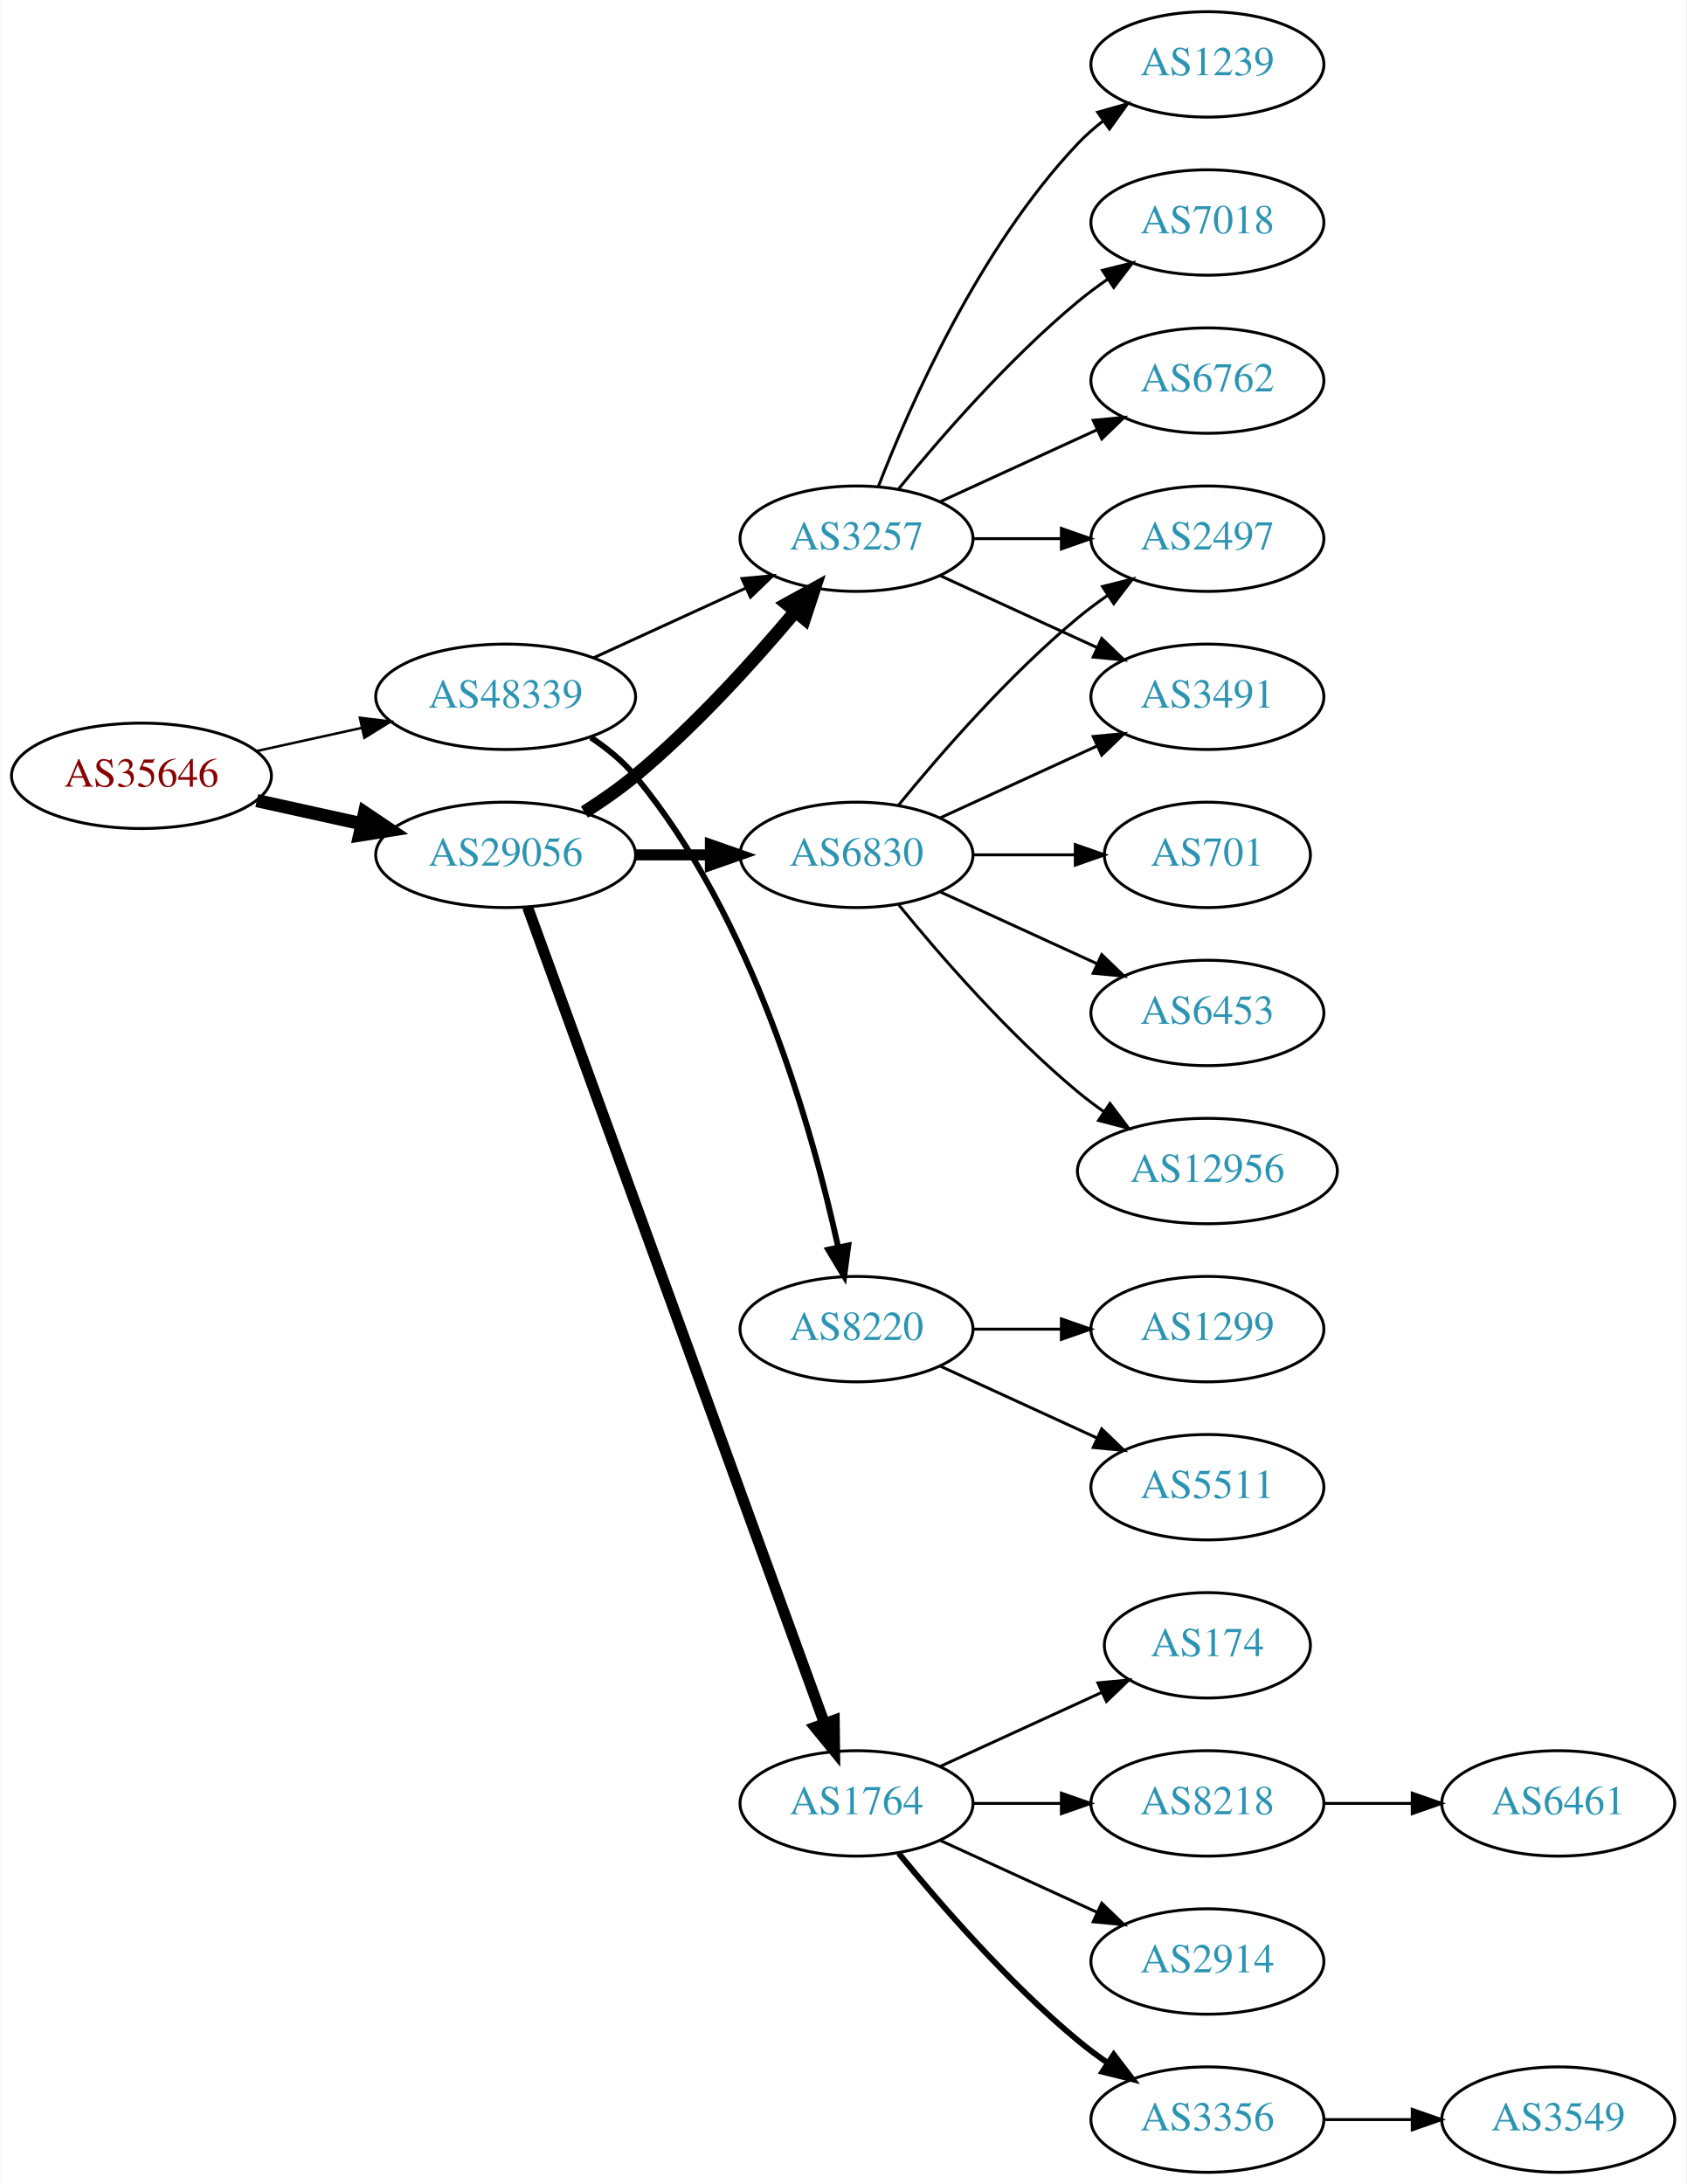
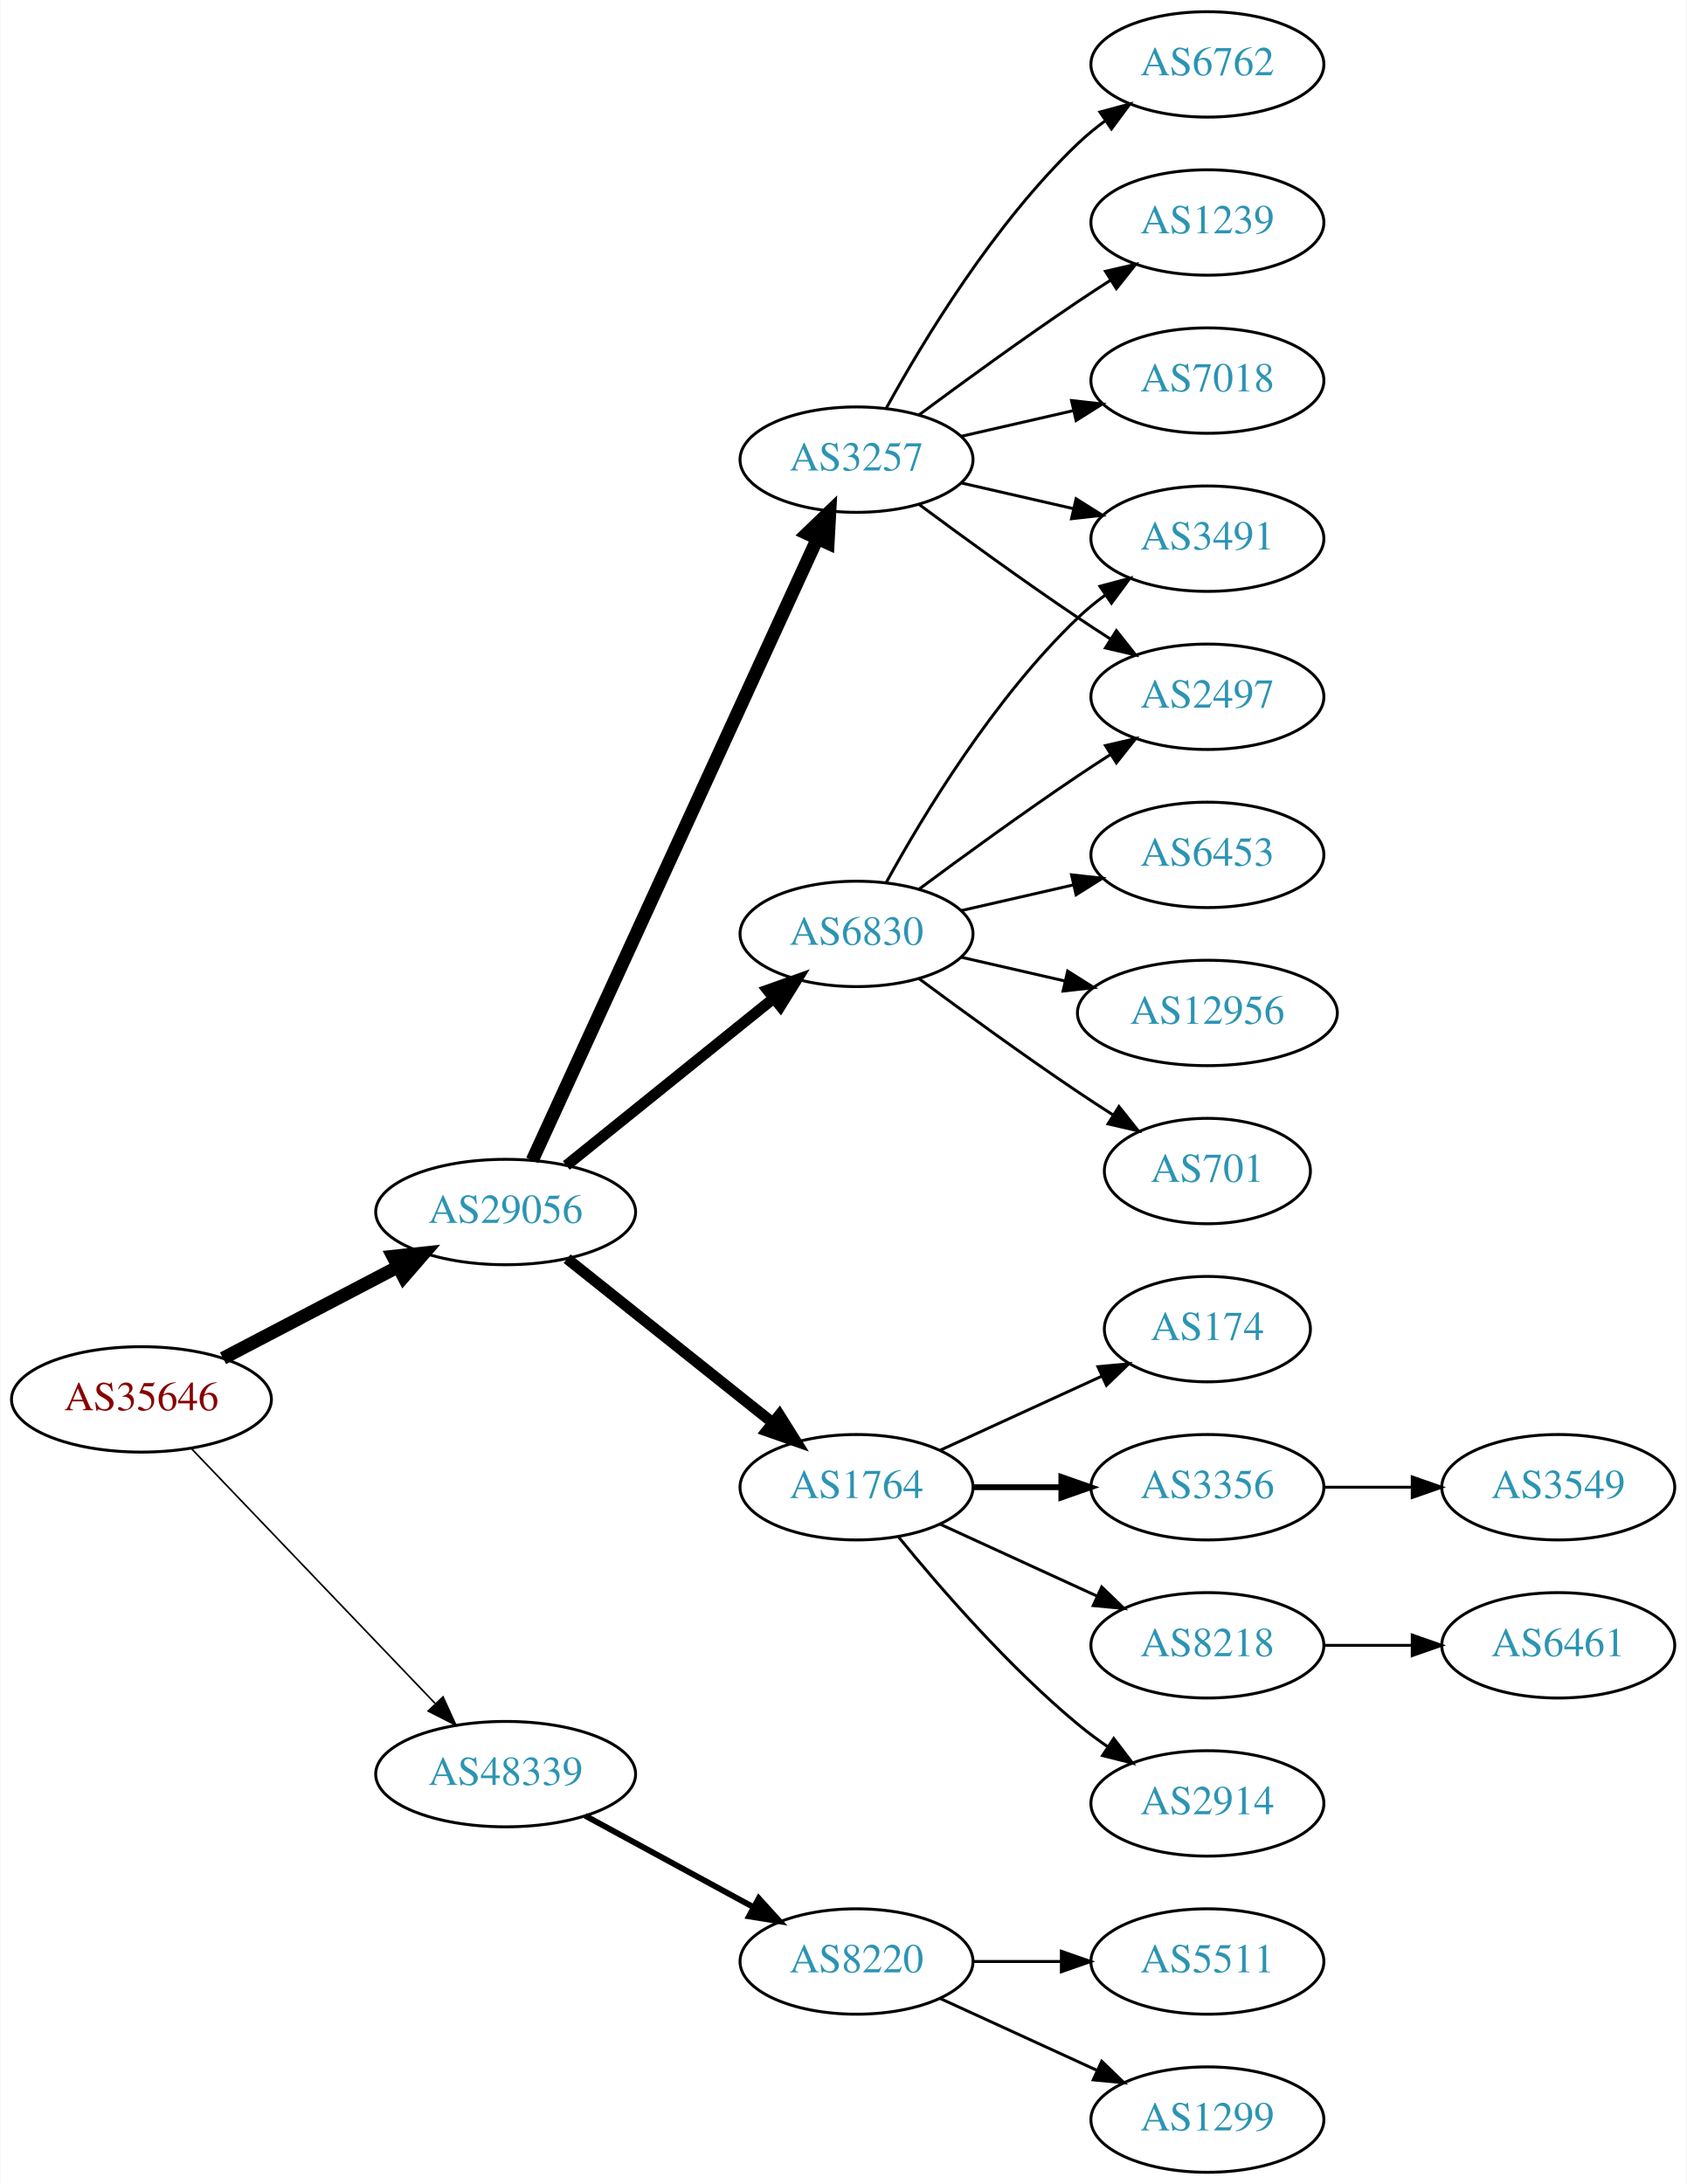
<svg xmlns="http://www.w3.org/2000/svg" xmlns:xlink="http://www.w3.org/1999/xlink" width="576pt" height="746pt" viewBox="0.00 0.00 575.76 746.00">
  <g id="graph0" class="graph" transform="scale(1 1) rotate(0) translate(4 742)">
    <polygon fill="white" stroke="none" points="-4,4 -4,-742 571.762,-742 571.762,4 -4,4" />
    <g id="node1" class="node">
      <g id="a_node1">
        <a xlink:href="/asn/35646" xlink:title="AS35646 ~ GRAWE-AS [AT]">
-           <ellipse fill="#ffffff" stroke="black" cx="44.196" cy="-477" rx="44.393" ry="18" />
-           <text text-anchor="middle" x="44.196" y="-473.3" font-family="Times,serif" font-size="14.00" fill="#880000">AS35646</text>
+           <ellipse fill="#ffffff" stroke="black" cx="44.196" cy="-264" rx="44.393" ry="18" />
+           <text text-anchor="middle" x="44.196" y="-260.3" font-family="Times,serif" font-size="14.00" fill="#880000">AS35646</text>
        </a>
      </g>
    </g>
    <g id="node2" class="node">
      <g id="a_node2">
        <a xlink:href="/asn/29056" xlink:title="AS29056 ~ Citycom Telekommunikation GmbH [AT]">
-           <ellipse fill="#ffffff" stroke="black" cx="168.588" cy="-450" rx="44.393" ry="18" />
-           <text text-anchor="middle" x="168.588" y="-446.3" font-family="Times,serif" font-size="14.00" fill="#2c94b3">AS29056</text>
+           <ellipse fill="#ffffff" stroke="black" cx="168.588" cy="-328" rx="44.393" ry="18" />
+           <text text-anchor="middle" x="168.588" y="-324.3" font-family="Times,serif" font-size="14.00" fill="#2c94b3">AS29056</text>
        </a>
      </g>
    </g>
    <g id="edge1" class="edge">
-       <path fill="none" stroke="black" stroke-width="4.5" d="M83.586,-468.531C94.978,-466.018 107.6,-463.233 119.525,-460.603" />
-       <polygon fill="black" stroke="black" stroke-width="4.5" points="120.418,-464.438 129.335,-458.439 118.721,-456.748 120.418,-464.438" />
+       <path fill="none" stroke="black" stroke-width="4.5" d="M72.056,-278.045C89.592,-287.215 112.692,-299.294 131.783,-309.277" />
+       <polygon fill="black" stroke="black" stroke-width="4.5" points="130.105,-312.843 140.791,-313.988 133.754,-305.865 130.105,-312.843" />
    </g>
    <g id="node3" class="node">
      <g id="a_node3">
        <a xlink:href="/asn/48339" xlink:title="AS48339 ~ Raiffeisen Rechenzentrum GmbH [AT]">
-           <ellipse fill="#ffffff" stroke="black" cx="168.588" cy="-504" rx="44.393" ry="18" />
-           <text text-anchor="middle" x="168.588" y="-500.3" font-family="Times,serif" font-size="14.00" fill="#2c94b3">AS48339</text>
+           <ellipse fill="#ffffff" stroke="black" cx="168.588" cy="-136" rx="44.393" ry="18" />
+           <text text-anchor="middle" x="168.588" y="-132.3" font-family="Times,serif" font-size="14.00" fill="#2c94b3">AS48339</text>
        </a>
      </g>
    </g>
    <g id="edge2" class="edge">
-       <path fill="none" stroke="black" stroke-width="0.844" d="M83.586,-485.469C94.978,-487.982 107.6,-490.767 119.525,-493.397" />
-       <polygon fill="black" stroke="black" stroke-width="0.844" points="118.815,-496.825 129.335,-495.561 120.323,-489.989 118.815,-496.825" />
+       <path fill="none" stroke="black" stroke-width="0.562" d="M61.197,-247.266C82.454,-225.035 120.15,-185.612 144.491,-160.155" />
+       <polygon fill="black" stroke="black" stroke-width="0.562" points="147.202,-162.384 151.584,-152.738 142.143,-157.547 147.202,-162.384" />
    </g>
    <g id="node4" class="node">
      <g id="a_node4">
-         <a xlink:href="/asn/6830" xlink:title="AS6830 ~ LGI-UPC [AT]">
-           <ellipse fill="#ffffff" stroke="black" cx="288.431" cy="-450" rx="39.794" ry="18" />
-           <text text-anchor="middle" x="288.431" y="-446.3" font-family="Times,serif" font-size="14.00" fill="#2c94b3">AS6830</text>
+         <a xlink:href="/asn/1764" xlink:title="AS1764 ~ NEXTLAYER-AS [AT]">
+           <ellipse fill="#ffffff" stroke="black" cx="288.431" cy="-234" rx="39.794" ry="18" />
+           <text text-anchor="middle" x="288.431" y="-230.3" font-family="Times,serif" font-size="14.00" fill="#2c94b3">AS1764</text>
        </a>
      </g>
    </g>
    <g id="edge3" class="edge">
-       <path fill="none" stroke="black" stroke-width="3.75" d="M212.799,-450C221.112,-450 229.875,-450 238.357,-450" />
-       <polygon fill="black" stroke="black" stroke-width="3.75" points="238.516,-453.5 248.516,-450 238.516,-446.5 238.516,-453.5" />
+       <path fill="none" stroke="black" stroke-width="3.75" d="M189.579,-312.054C208.91,-296.634 238.361,-273.141 259.904,-255.957" />
+       <polygon fill="black" stroke="black" stroke-width="3.75" points="262.101,-258.682 267.736,-249.71 257.736,-253.21 262.101,-258.682" />
    </g>
    <g id="node5" class="node">
      <g id="a_node5">
-         <a xlink:href="/asn/1764" xlink:title="AS1764 ~ NEXTLAYER-AS [AT]">
-           <ellipse fill="#ffffff" stroke="black" cx="288.431" cy="-126" rx="39.794" ry="18" />
-           <text text-anchor="middle" x="288.431" y="-122.3" font-family="Times,serif" font-size="14.00" fill="#2c94b3">AS1764</text>
+         <a xlink:href="/asn/6830" xlink:title="AS6830 ~ LGI-UPC [AT]">
+           <ellipse fill="#ffffff" stroke="black" cx="288.431" cy="-423" rx="39.794" ry="18" />
+           <text text-anchor="middle" x="288.431" y="-419.3" font-family="Times,serif" font-size="14.00" fill="#2c94b3">AS6830</text>
        </a>
      </g>
    </g>
    <g id="edge4" class="edge">
-       <path fill="none" stroke="black" stroke-width="3.75" d="M176.092,-432.119C195.649,-378.349 254.016,-217.871 277.491,-153.33" />
-       <polygon fill="black" stroke="black" stroke-width="3.75" points="280.818,-154.42 280.947,-143.826 274.24,-152.027 280.818,-154.42" />
+       <path fill="none" stroke="black" stroke-width="3.75" d="M189.312,-343.901C208.717,-359.544 238.503,-383.557 260.168,-401.021" />
+       <polygon fill="black" stroke="black" stroke-width="3.75" points="258.052,-403.812 268.034,-407.363 262.446,-398.362 258.052,-403.812" />
    </g>
    <g id="node6" class="node">
      <g id="a_node6">
        <a xlink:href="/asn/3257" xlink:title="AS3257 ~ GTT [DE]">
-           <ellipse fill="#ffffff" stroke="black" cx="288.431" cy="-558" rx="39.794" ry="18" />
-           <text text-anchor="middle" x="288.431" y="-554.3" font-family="Times,serif" font-size="14.00" fill="#2c94b3">AS3257</text>
+           <ellipse fill="#ffffff" stroke="black" cx="288.431" cy="-585" rx="39.794" ry="18" />
+           <text text-anchor="middle" x="288.431" y="-581.3" font-family="Times,serif" font-size="14.00" fill="#2c94b3">AS3257</text>
        </a>
      </g>
    </g>
    <g id="edge5" class="edge">
-       <path fill="none" stroke="black" stroke-width="4.5" d="M195.497,-464.621C201.391,-468.369 207.475,-472.596 212.784,-477 233.15,-493.891 253.306,-516.185 267.531,-533.107" />
-       <polygon fill="black" stroke="black" stroke-width="4.5" points="264.602,-535.744 274.012,-540.935 270.668,-530.722 264.602,-535.744" />
-     </g>
-     <g id="edge22" class="edge">
-       <path fill="none" stroke="black" d="M198.718,-517.348C214.329,-524.502 233.727,-533.391 250.399,-541.03" />
-       <polygon fill="black" stroke="black" points="249.302,-544.378 259.851,-545.362 252.218,-538.014 249.302,-544.378" />
+       <path fill="none" stroke="black" stroke-width="4.5" d="M177.688,-345.665C197.913,-389.772 250.737,-504.976 274.963,-557.809" />
+       <polygon fill="black" stroke="black" stroke-width="4.5" points="271.527,-559.763 279.274,-567.212 278.685,-556.481 271.527,-559.763" />
    </g>
    <g id="node21" class="node">
      <g id="a_node21">
        <a xlink:href="/asn/8220" xlink:title="AS8220 ~ COLT [GB]">
-           <ellipse fill="#ffffff" stroke="black" cx="288.431" cy="-288" rx="39.794" ry="18" />
-           <text text-anchor="middle" x="288.431" y="-284.3" font-family="Times,serif" font-size="14.00" fill="#2c94b3">AS8220</text>
-         </a>
-       </g>
-     </g>
-     <g id="edge23" class="edge">
-       <path fill="none" stroke="black" stroke-width="2" d="M197.695,-490.091C203.222,-486.408 208.598,-482.03 212.784,-477 253.098,-428.566 273.496,-355.707 282.144,-316.087" />
-       <polygon fill="black" stroke="black" stroke-width="2" points="285.617,-316.577 284.232,-306.073 278.764,-315.148 285.617,-316.577" />
+           <ellipse fill="#ffffff" stroke="black" cx="288.431" cy="-72" rx="39.794" ry="18" />
+           <text text-anchor="middle" x="288.431" y="-68.3" font-family="Times,serif" font-size="14.00" fill="#2c94b3">AS8220</text>
+         </a>
+       </g>
+     </g>
+     <g id="edge22" class="edge">
+       <path fill="none" stroke="black" stroke-width="2" d="M195.741,-121.796C212.679,-112.597 234.915,-100.521 253.247,-90.565" />
+       <polygon fill="black" stroke="black" stroke-width="2" points="255.042,-93.573 262.16,-85.725 251.702,-87.422 255.042,-93.573" />
    </g>
    <g id="node7" class="node">
      <g id="a_node7">
-         <a xlink:href="/asn/2497" xlink:title="AS2497 ~ Internet Initiative Japan Inc. [JP]">
-           <ellipse fill="#ffffff" stroke="black" cx="408.273" cy="-558" rx="39.794" ry="18" />
-           <text text-anchor="middle" x="408.273" y="-554.3" font-family="Times,serif" font-size="14.00" fill="#2c94b3">AS2497</text>
+         <a xlink:href="/asn/3356" xlink:title="AS3356 ~ Level 3 Parent, LLC [US]">
+           <ellipse fill="#ffffff" stroke="black" cx="408.273" cy="-234" rx="39.794" ry="18" />
+           <text text-anchor="middle" x="408.273" y="-230.3" font-family="Times,serif" font-size="14.00" fill="#2c94b3">AS3356</text>
        </a>
      </g>
    </g>
    <g id="edge6" class="edge">
-       <path fill="none" stroke="black" d="M302.85,-467.065C316.964,-484.375 340.379,-511.345 364.077,-531 367.294,-533.668 370.794,-536.27 374.365,-538.741" />
-       <polygon fill="black" stroke="black" points="372.442,-541.666 382.721,-544.236 376.288,-535.817 372.442,-541.666" />
+       <path fill="none" stroke="black" stroke-width="2" d="M328.343,-234C337.897,-234 348.246,-234 358.209,-234" />
+       <polygon fill="black" stroke="black" stroke-width="2" points="358.402,-237.5 368.402,-234 358.402,-230.5 358.402,-237.5" />
    </g>
    <g id="node8" class="node">
      <g id="a_node8">
-         <a xlink:href="/asn/701" xlink:title="AS701 ~ UUNET [US]">
-           <ellipse fill="#ffffff" stroke="black" cx="408.273" cy="-450" rx="35.194" ry="18" />
-           <text text-anchor="middle" x="408.273" y="-446.3" font-family="Times,serif" font-size="14.00" fill="#2c94b3">AS701</text>
+         <a xlink:href="/asn/8218" xlink:title="AS8218 ~ legacy Neotelecoms [FR]">
+           <ellipse fill="#ffffff" stroke="black" cx="408.273" cy="-180" rx="39.794" ry="18" />
+           <text text-anchor="middle" x="408.273" y="-176.3" font-family="Times,serif" font-size="14.00" fill="#2c94b3">AS8218</text>
        </a>
      </g>
    </g>
    <g id="edge7" class="edge">
-       <path fill="none" stroke="black" d="M328.343,-450C339.43,-450 351.59,-450 362.972,-450" />
-       <polygon fill="black" stroke="black" points="363.154,-453.5 373.154,-450 363.154,-446.5 363.154,-453.5" />
+       <path fill="none" stroke="black" d="M317.06,-221.339C333.017,-214.027 353.287,-204.739 370.57,-196.819" />
+       <polygon fill="black" stroke="black" points="372.185,-199.929 379.818,-192.581 369.269,-193.565 372.185,-199.929" />
    </g>
    <g id="node9" class="node">
      <g id="a_node9">
-         <a xlink:href="/asn/3491" xlink:title="AS3491 ~ PCCW Global, Inc. [US]">
-           <ellipse fill="#ffffff" stroke="black" cx="408.273" cy="-504" rx="39.794" ry="18" />
-           <text text-anchor="middle" x="408.273" y="-500.3" font-family="Times,serif" font-size="14.00" fill="#2c94b3">AS3491</text>
+         <a xlink:href="/asn/2914" xlink:title="AS2914 ~ NTT America, Inc. [US]">
+           <ellipse fill="#ffffff" stroke="black" cx="408.273" cy="-126" rx="39.794" ry="18" />
+           <text text-anchor="middle" x="408.273" y="-122.3" font-family="Times,serif" font-size="14.00" fill="#2c94b3">AS2914</text>
        </a>
      </g>
    </g>
    <g id="edge8" class="edge">
-       <path fill="none" stroke="black" d="M317.06,-462.661C333.017,-469.973 353.287,-479.261 370.57,-487.181" />
-       <polygon fill="black" stroke="black" points="369.269,-490.435 379.818,-491.419 372.185,-484.071 369.269,-490.435" />
+       <path fill="none" stroke="black" d="M302.85,-216.935C316.964,-199.625 340.379,-172.655 364.077,-153 367.294,-150.332 370.794,-147.73 374.365,-145.259" />
+       <polygon fill="black" stroke="black" points="376.288,-148.183 382.721,-139.764 372.442,-142.334 376.288,-148.183" />
    </g>
    <g id="node10" class="node">
      <g id="a_node10">
-         <a xlink:href="/asn/6453" xlink:title="AS6453 ~ TATA COMMUNICATIONS (AMERICA) INC [US]">
-           <ellipse fill="#ffffff" stroke="black" cx="408.273" cy="-396" rx="39.794" ry="18" />
-           <text text-anchor="middle" x="408.273" y="-392.3" font-family="Times,serif" font-size="14.00" fill="#2c94b3">AS6453</text>
+         <a xlink:href="/asn/174" xlink:title="AS174 ~ Cogent Communications [US]">
+           <ellipse fill="#ffffff" stroke="black" cx="408.273" cy="-288" rx="35.194" ry="18" />
+           <text text-anchor="middle" x="408.273" y="-284.3" font-family="Times,serif" font-size="14.00" fill="#2c94b3">AS174</text>
        </a>
      </g>
    </g>
    <g id="edge9" class="edge">
-       <path fill="none" stroke="black" d="M317.06,-437.339C333.017,-430.027 353.287,-420.739 370.57,-412.819" />
-       <polygon fill="black" stroke="black" points="372.185,-415.929 379.818,-408.581 369.269,-409.565 372.185,-415.929" />
+       <path fill="none" stroke="black" d="M317.06,-246.661C333.476,-254.183 354.457,-263.798 372.054,-271.861" />
+       <polygon fill="black" stroke="black" points="370.883,-275.174 381.432,-276.158 373.799,-268.811 370.883,-275.174" />
    </g>
    <g id="node11" class="node">
      <g id="a_node11">
-         <a xlink:href="/asn/12956" xlink:title="AS12956 ~ TELXIUS [ES]">
-           <ellipse fill="#ffffff" stroke="black" cx="408.273" cy="-342" rx="44.393" ry="18" />
-           <text text-anchor="middle" x="408.273" y="-338.3" font-family="Times,serif" font-size="14.00" fill="#2c94b3">AS12956</text>
+         <a xlink:href="/asn/3491" xlink:title="AS3491 ~ PCCW Global, Inc. [US]">
+           <ellipse fill="#ffffff" stroke="black" cx="408.273" cy="-558" rx="39.794" ry="18" />
+           <text text-anchor="middle" x="408.273" y="-554.3" font-family="Times,serif" font-size="14.00" fill="#2c94b3">AS3491</text>
        </a>
      </g>
    </g>
    <g id="edge10" class="edge">
-       <path fill="none" stroke="black" d="M302.85,-432.935C316.964,-415.625 340.379,-388.655 364.077,-369 366.815,-366.729 369.759,-364.506 372.776,-362.37" />
-       <polygon fill="black" stroke="black" points="375.002,-365.092 381.365,-356.621 371.108,-359.275 375.002,-365.092" />
+       <path fill="none" stroke="black" d="M298.672,-440.713C311.218,-463.561 335.394,-503.611 364.077,-531 366.946,-533.739 370.134,-536.347 373.443,-538.785" />
+       <polygon fill="black" stroke="black" points="371.567,-541.742 381.803,-544.477 375.507,-535.956 371.567,-541.742" />
    </g>
    <g id="node12" class="node">
      <g id="a_node12">
-         <a xlink:href="/asn/174" xlink:title="AS174 ~ Cogent Communications [US]">
-           <ellipse fill="#ffffff" stroke="black" cx="408.273" cy="-180" rx="35.194" ry="18" />
-           <text text-anchor="middle" x="408.273" y="-176.3" font-family="Times,serif" font-size="14.00" fill="#2c94b3">AS174</text>
+         <a xlink:href="/asn/2497" xlink:title="AS2497 ~ Internet Initiative Japan Inc. [JP]">
+           <ellipse fill="#ffffff" stroke="black" cx="408.273" cy="-504" rx="39.794" ry="18" />
+           <text text-anchor="middle" x="408.273" y="-500.3" font-family="Times,serif" font-size="14.00" fill="#2c94b3">AS2497</text>
        </a>
      </g>
    </g>
    <g id="edge11" class="edge">
-       <path fill="none" stroke="black" d="M317.06,-138.661C333.476,-146.183 354.457,-155.798 372.054,-163.861" />
-       <polygon fill="black" stroke="black" points="370.883,-167.174 381.432,-168.158 373.799,-160.811 370.883,-167.174" />
+       <path fill="none" stroke="black" d="M309.761,-438.277C324.623,-449.304 345.368,-464.407 364.077,-477 367.626,-479.389 371.377,-481.839 375.125,-484.242" />
+       <polygon fill="black" stroke="black" points="373.451,-487.325 383.774,-489.712 377.193,-481.409 373.451,-487.325" />
    </g>
    <g id="node13" class="node">
      <g id="a_node13">
-         <a xlink:href="/asn/8218" xlink:title="AS8218 ~ legacy Neotelecoms [FR]">
-           <ellipse fill="#ffffff" stroke="black" cx="408.273" cy="-126" rx="39.794" ry="18" />
-           <text text-anchor="middle" x="408.273" y="-122.3" font-family="Times,serif" font-size="14.00" fill="#2c94b3">AS8218</text>
+         <a xlink:href="/asn/701" xlink:title="AS701 ~ UUNET [US]">
+           <ellipse fill="#ffffff" stroke="black" cx="408.273" cy="-342" rx="35.194" ry="18" />
+           <text text-anchor="middle" x="408.273" y="-338.3" font-family="Times,serif" font-size="14.00" fill="#2c94b3">AS701</text>
        </a>
      </g>
    </g>
    <g id="edge12" class="edge">
-       <path fill="none" stroke="black" d="M328.343,-126C337.897,-126 348.246,-126 358.209,-126" />
-       <polygon fill="black" stroke="black" points="358.402,-129.5 368.402,-126 358.402,-122.5 358.402,-129.5" />
+       <path fill="none" stroke="black" d="M309.761,-407.723C324.623,-396.696 345.368,-381.593 364.077,-369 367.895,-366.431 371.945,-363.79 375.975,-361.214" />
+       <polygon fill="black" stroke="black" points="378.079,-364.025 384.669,-355.729 374.344,-358.105 378.079,-364.025" />
    </g>
    <g id="node14" class="node">
      <g id="a_node14">
-         <a xlink:href="/asn/2914" xlink:title="AS2914 ~ NTT America, Inc. [US]">
-           <ellipse fill="#ffffff" stroke="black" cx="408.273" cy="-72" rx="39.794" ry="18" />
-           <text text-anchor="middle" x="408.273" y="-68.3" font-family="Times,serif" font-size="14.00" fill="#2c94b3">AS2914</text>
+         <a xlink:href="/asn/6453" xlink:title="AS6453 ~ TATA COMMUNICATIONS (AMERICA) INC [US]">
+           <ellipse fill="#ffffff" stroke="black" cx="408.273" cy="-450" rx="39.794" ry="18" />
+           <text text-anchor="middle" x="408.273" y="-446.3" font-family="Times,serif" font-size="14.00" fill="#2c94b3">AS6453</text>
        </a>
      </g>
    </g>
    <g id="edge13" class="edge">
-       <path fill="none" stroke="black" d="M317.06,-113.339C333.017,-106.027 353.287,-96.739 370.57,-88.819" />
-       <polygon fill="black" stroke="black" points="372.185,-91.929 379.818,-84.581 369.269,-85.565 372.185,-91.929" />
+       <path fill="none" stroke="black" d="M324.15,-430.955C336.15,-433.704 349.771,-436.825 362.463,-439.733" />
+       <polygon fill="black" stroke="black" points="361.866,-443.187 372.395,-442.009 363.429,-436.364 361.866,-443.187" />
    </g>
    <g id="node15" class="node">
      <g id="a_node15">
-         <a xlink:href="/asn/3356" xlink:title="AS3356 ~ Level 3 Parent, LLC [US]">
-           <ellipse fill="#ffffff" stroke="black" cx="408.273" cy="-18" rx="39.794" ry="18" />
-           <text text-anchor="middle" x="408.273" y="-14.3" font-family="Times,serif" font-size="14.00" fill="#2c94b3">AS3356</text>
+         <a xlink:href="/asn/12956" xlink:title="AS12956 ~ TELXIUS [ES]">
+           <ellipse fill="#ffffff" stroke="black" cx="408.273" cy="-396" rx="44.393" ry="18" />
+           <text text-anchor="middle" x="408.273" y="-392.3" font-family="Times,serif" font-size="14.00" fill="#2c94b3">AS12956</text>
        </a>
      </g>
    </g>
    <g id="edge14" class="edge">
-       <path fill="none" stroke="black" stroke-width="2" d="M302.85,-108.935C316.964,-91.625 340.379,-64.655 364.077,-45 367.294,-42.332 370.794,-39.73 374.365,-37.259" />
-       <polygon fill="black" stroke="black" stroke-width="2" points="376.288,-40.183 382.721,-31.764 372.442,-34.334 376.288,-40.183" />
-     </g>
-     <g id="edge17" class="edge">
-       <path fill="none" stroke="black" d="M328.343,-558C337.897,-558 348.246,-558 358.209,-558" />
-       <polygon fill="black" stroke="black" points="358.402,-561.5 368.402,-558 358.402,-554.5 358.402,-561.5" />
-     </g>
-     <g id="edge15" class="edge">
-       <path fill="none" stroke="black" d="M317.06,-545.339C333.017,-538.027 353.287,-528.739 370.57,-520.819" />
-       <polygon fill="black" stroke="black" points="372.185,-523.929 379.818,-516.581 369.269,-517.565 372.185,-523.929" />
+       <path fill="none" stroke="black" d="M324.15,-415.045C335.289,-412.493 347.824,-409.621 359.717,-406.896" />
+       <polygon fill="black" stroke="black" points="360.545,-410.297 369.511,-404.652 358.982,-403.474 360.545,-410.297" />
+     </g>
+     <g id="edge19" class="edge">
+       <path fill="none" stroke="black" d="M324.15,-577.045C336.15,-574.296 349.771,-571.175 362.463,-568.267" />
+       <polygon fill="black" stroke="black" points="363.429,-571.636 372.395,-565.991 361.866,-564.813 363.429,-571.636" />
+     </g>
+     <g id="edge16" class="edge">
+       <path fill="none" stroke="black" d="M309.761,-569.723C324.623,-558.696 345.368,-543.593 364.077,-531 367.626,-528.611 371.377,-526.161 375.125,-523.758" />
+       <polygon fill="black" stroke="black" points="377.193,-526.591 383.774,-518.288 373.451,-520.675 377.193,-526.591" />
    </g>
    <g id="node16" class="node">
      <g id="a_node16">
-         <a xlink:href="/asn/1239" xlink:title="AS1239 ~ Sprint [US]">
-           <ellipse fill="#ffffff" stroke="black" cx="408.273" cy="-720" rx="39.794" ry="18" />
-           <text text-anchor="middle" x="408.273" y="-716.3" font-family="Times,serif" font-size="14.00" fill="#2c94b3">AS1239</text>
-         </a>
-       </g>
-     </g>
-     <g id="edge16" class="edge">
-       <path fill="none" stroke="black" d="M295.954,-575.994C306.704,-603.728 330.362,-657.429 364.077,-693 366.663,-695.728 369.581,-698.294 372.649,-700.677" />
-       <polygon fill="black" stroke="black" points="370.803,-703.658 380.997,-706.543 374.827,-697.93 370.803,-703.658" />
+         <a xlink:href="/asn/7018" xlink:title="AS7018 ~ AT&amp;T Services, Inc. [US]">
+           <ellipse fill="#ffffff" stroke="black" cx="408.273" cy="-612" rx="39.794" ry="18" />
+           <text text-anchor="middle" x="408.273" y="-608.3" font-family="Times,serif" font-size="14.00" fill="#2c94b3">AS7018</text>
+         </a>
+       </g>
+     </g>
+     <g id="edge15" class="edge">
+       <path fill="none" stroke="black" d="M324.15,-592.955C336.15,-595.704 349.771,-598.825 362.463,-601.733" />
+       <polygon fill="black" stroke="black" points="361.866,-605.187 372.395,-604.009 363.429,-598.364 361.866,-605.187" />
    </g>
    <g id="node17" class="node">
      <g id="a_node17">
-         <a xlink:href="/asn/7018" xlink:title="AS7018 ~ AT&amp;T Services, Inc. [US]">
-           <ellipse fill="#ffffff" stroke="black" cx="408.273" cy="-666" rx="39.794" ry="18" />
-           <text text-anchor="middle" x="408.273" y="-662.3" font-family="Times,serif" font-size="14.00" fill="#2c94b3">AS7018</text>
-         </a>
-       </g>
-     </g>
-     <g id="edge18" class="edge">
-       <path fill="none" stroke="black" d="M302.85,-575.065C316.964,-592.375 340.379,-619.345 364.077,-639 367.294,-641.668 370.794,-644.27 374.365,-646.741" />
-       <polygon fill="black" stroke="black" points="372.442,-649.666 382.721,-652.236 376.288,-643.817 372.442,-649.666" />
+         <a xlink:href="/asn/6762" xlink:title="AS6762 ~ TELECOM ITALIA SPARKLE S.p.A. [IT]">
+           <ellipse fill="#ffffff" stroke="black" cx="408.273" cy="-720" rx="39.794" ry="18" />
+           <text text-anchor="middle" x="408.273" y="-716.3" font-family="Times,serif" font-size="14.00" fill="#2c94b3">AS6762</text>
+         </a>
+       </g>
+     </g>
+     <g id="edge17" class="edge">
+       <path fill="none" stroke="black" d="M298.672,-602.713C311.218,-625.561 335.394,-665.611 364.077,-693 366.946,-695.739 370.134,-698.347 373.443,-700.785" />
+       <polygon fill="black" stroke="black" points="371.567,-703.742 381.803,-706.477 375.507,-697.956 371.567,-703.742" />
    </g>
    <g id="node18" class="node">
      <g id="a_node18">
-         <a xlink:href="/asn/6762" xlink:title="AS6762 ~ TELECOM ITALIA SPARKLE S.p.A. [IT]">
-           <ellipse fill="#ffffff" stroke="black" cx="408.273" cy="-612" rx="39.794" ry="18" />
-           <text text-anchor="middle" x="408.273" y="-608.3" font-family="Times,serif" font-size="14.00" fill="#2c94b3">AS6762</text>
-         </a>
-       </g>
-     </g>
-     <g id="edge19" class="edge">
-       <path fill="none" stroke="black" d="M317.06,-570.661C333.017,-577.973 353.287,-587.261 370.57,-595.181" />
-       <polygon fill="black" stroke="black" points="369.269,-598.435 379.818,-599.419 372.185,-592.071 369.269,-598.435" />
+         <a xlink:href="/asn/1239" xlink:title="AS1239 ~ Sprint [US]">
+           <ellipse fill="#ffffff" stroke="black" cx="408.273" cy="-666" rx="39.794" ry="18" />
+           <text text-anchor="middle" x="408.273" y="-662.3" font-family="Times,serif" font-size="14.00" fill="#2c94b3">AS1239</text>
+         </a>
+       </g>
+     </g>
+     <g id="edge18" class="edge">
+       <path fill="none" stroke="black" d="M309.761,-600.277C324.623,-611.304 345.368,-626.407 364.077,-639 367.626,-641.389 371.377,-643.839 375.125,-646.242" />
+       <polygon fill="black" stroke="black" points="373.451,-649.325 383.774,-651.712 377.193,-643.409 373.451,-649.325" />
+     </g>
+     <g id="node20" class="node">
+       <g id="a_node20">
+         <a xlink:href="/asn/3549" xlink:title="AS3549 ~ Level 3 Parent, LLC [US]">
+           <ellipse fill="#ffffff" stroke="black" cx="528.116" cy="-234" rx="39.794" ry="18" />
+           <text text-anchor="middle" x="528.116" y="-230.3" font-family="Times,serif" font-size="14.00" fill="#2c94b3">AS3549</text>
+         </a>
+       </g>
+     </g>
+     <g id="edge21" class="edge">
+       <path fill="none" stroke="black" d="M448.186,-234C457.739,-234 468.089,-234 478.052,-234" />
+       <polygon fill="black" stroke="black" points="478.244,-237.5 488.244,-234 478.244,-230.5 478.244,-237.5" />
    </g>
    <g id="node19" class="node">
      <g id="a_node19">
        <a xlink:href="/asn/6461" xlink:title="AS6461 ~ Zayo Bandwidth [US]">
-           <ellipse fill="#ffffff" stroke="black" cx="528.116" cy="-126" rx="39.794" ry="18" />
-           <text text-anchor="middle" x="528.116" y="-122.3" font-family="Times,serif" font-size="14.00" fill="#2c94b3">AS6461</text>
+           <ellipse fill="#ffffff" stroke="black" cx="528.116" cy="-180" rx="39.794" ry="18" />
+           <text text-anchor="middle" x="528.116" y="-176.3" font-family="Times,serif" font-size="14.00" fill="#2c94b3">AS6461</text>
        </a>
      </g>
    </g>
    <g id="edge20" class="edge">
-       <path fill="none" stroke="black" d="M448.186,-126C457.739,-126 468.089,-126 478.052,-126" />
-       <polygon fill="black" stroke="black" points="478.244,-129.5 488.244,-126 478.244,-122.5 478.244,-129.5" />
-     </g>
-     <g id="node20" class="node">
-       <g id="a_node20">
-         <a xlink:href="/asn/3549" xlink:title="AS3549 ~ Level 3 Parent, LLC [US]">
-           <ellipse fill="#ffffff" stroke="black" cx="528.116" cy="-18" rx="39.794" ry="18" />
-           <text text-anchor="middle" x="528.116" y="-14.3" font-family="Times,serif" font-size="14.00" fill="#2c94b3">AS3549</text>
-         </a>
-       </g>
-     </g>
-     <g id="edge21" class="edge">
-       <path fill="none" stroke="black" d="M448.186,-18C457.739,-18 468.089,-18 478.052,-18" />
-       <polygon fill="black" stroke="black" points="478.244,-21.5 488.244,-18 478.244,-14.5 478.244,-21.5" />
+       <path fill="none" stroke="black" d="M448.186,-180C457.739,-180 468.089,-180 478.052,-180" />
+       <polygon fill="black" stroke="black" points="478.244,-183.5 488.244,-180 478.244,-176.5 478.244,-183.5" />
    </g>
    <g id="node22" class="node">
      <g id="a_node22">
-         <a xlink:href="/asn/1299" xlink:title="AS1299 ~ Telia Carrier [EU]">
-           <ellipse fill="#ffffff" stroke="black" cx="408.273" cy="-288" rx="39.794" ry="18" />
-           <text text-anchor="middle" x="408.273" y="-284.3" font-family="Times,serif" font-size="14.00" fill="#2c94b3">AS1299</text>
-         </a>
-       </g>
-     </g>
-     <g id="edge24" class="edge">
-       <path fill="none" stroke="black" d="M328.343,-288C337.897,-288 348.246,-288 358.209,-288" />
-       <polygon fill="black" stroke="black" points="358.402,-291.5 368.402,-288 358.402,-284.5 358.402,-291.5" />
+         <a xlink:href="/asn/5511" xlink:title="AS5511 ~ Orange S.A. [FR]">
+           <ellipse fill="#ffffff" stroke="black" cx="408.273" cy="-72" rx="39.794" ry="18" />
+           <text text-anchor="middle" x="408.273" y="-68.3" font-family="Times,serif" font-size="14.00" fill="#2c94b3">AS5511</text>
+         </a>
+       </g>
+     </g>
+     <g id="edge23" class="edge">
+       <path fill="none" stroke="black" d="M328.343,-72C337.897,-72 348.246,-72 358.209,-72" />
+       <polygon fill="black" stroke="black" points="358.402,-75.5 368.402,-72 358.402,-68.5 358.402,-75.5" />
    </g>
    <g id="node23" class="node">
      <g id="a_node23">
-         <a xlink:href="/asn/5511" xlink:title="AS5511 ~ Orange S.A. [FR]">
-           <ellipse fill="#ffffff" stroke="black" cx="408.273" cy="-234" rx="39.794" ry="18" />
-           <text text-anchor="middle" x="408.273" y="-230.3" font-family="Times,serif" font-size="14.00" fill="#2c94b3">AS5511</text>
-         </a>
-       </g>
-     </g>
-     <g id="edge25" class="edge">
-       <path fill="none" stroke="black" d="M317.06,-275.339C333.017,-268.027 353.287,-258.739 370.57,-250.819" />
-       <polygon fill="black" stroke="black" points="372.185,-253.929 379.818,-246.581 369.269,-247.565 372.185,-253.929" />
+         <a xlink:href="/asn/1299" xlink:title="AS1299 ~ Telia Carrier [EU]">
+           <ellipse fill="#ffffff" stroke="black" cx="408.273" cy="-18" rx="39.794" ry="18" />
+           <text text-anchor="middle" x="408.273" y="-14.3" font-family="Times,serif" font-size="14.00" fill="#2c94b3">AS1299</text>
+         </a>
+       </g>
+     </g>
+     <g id="edge24" class="edge">
+       <path fill="none" stroke="black" d="M317.06,-59.339C333.017,-52.027 353.287,-42.739 370.57,-34.819" />
+       <polygon fill="black" stroke="black" points="372.185,-37.929 379.818,-30.581 369.269,-31.565 372.185,-37.929" />
    </g>
  </g>
</svg>
